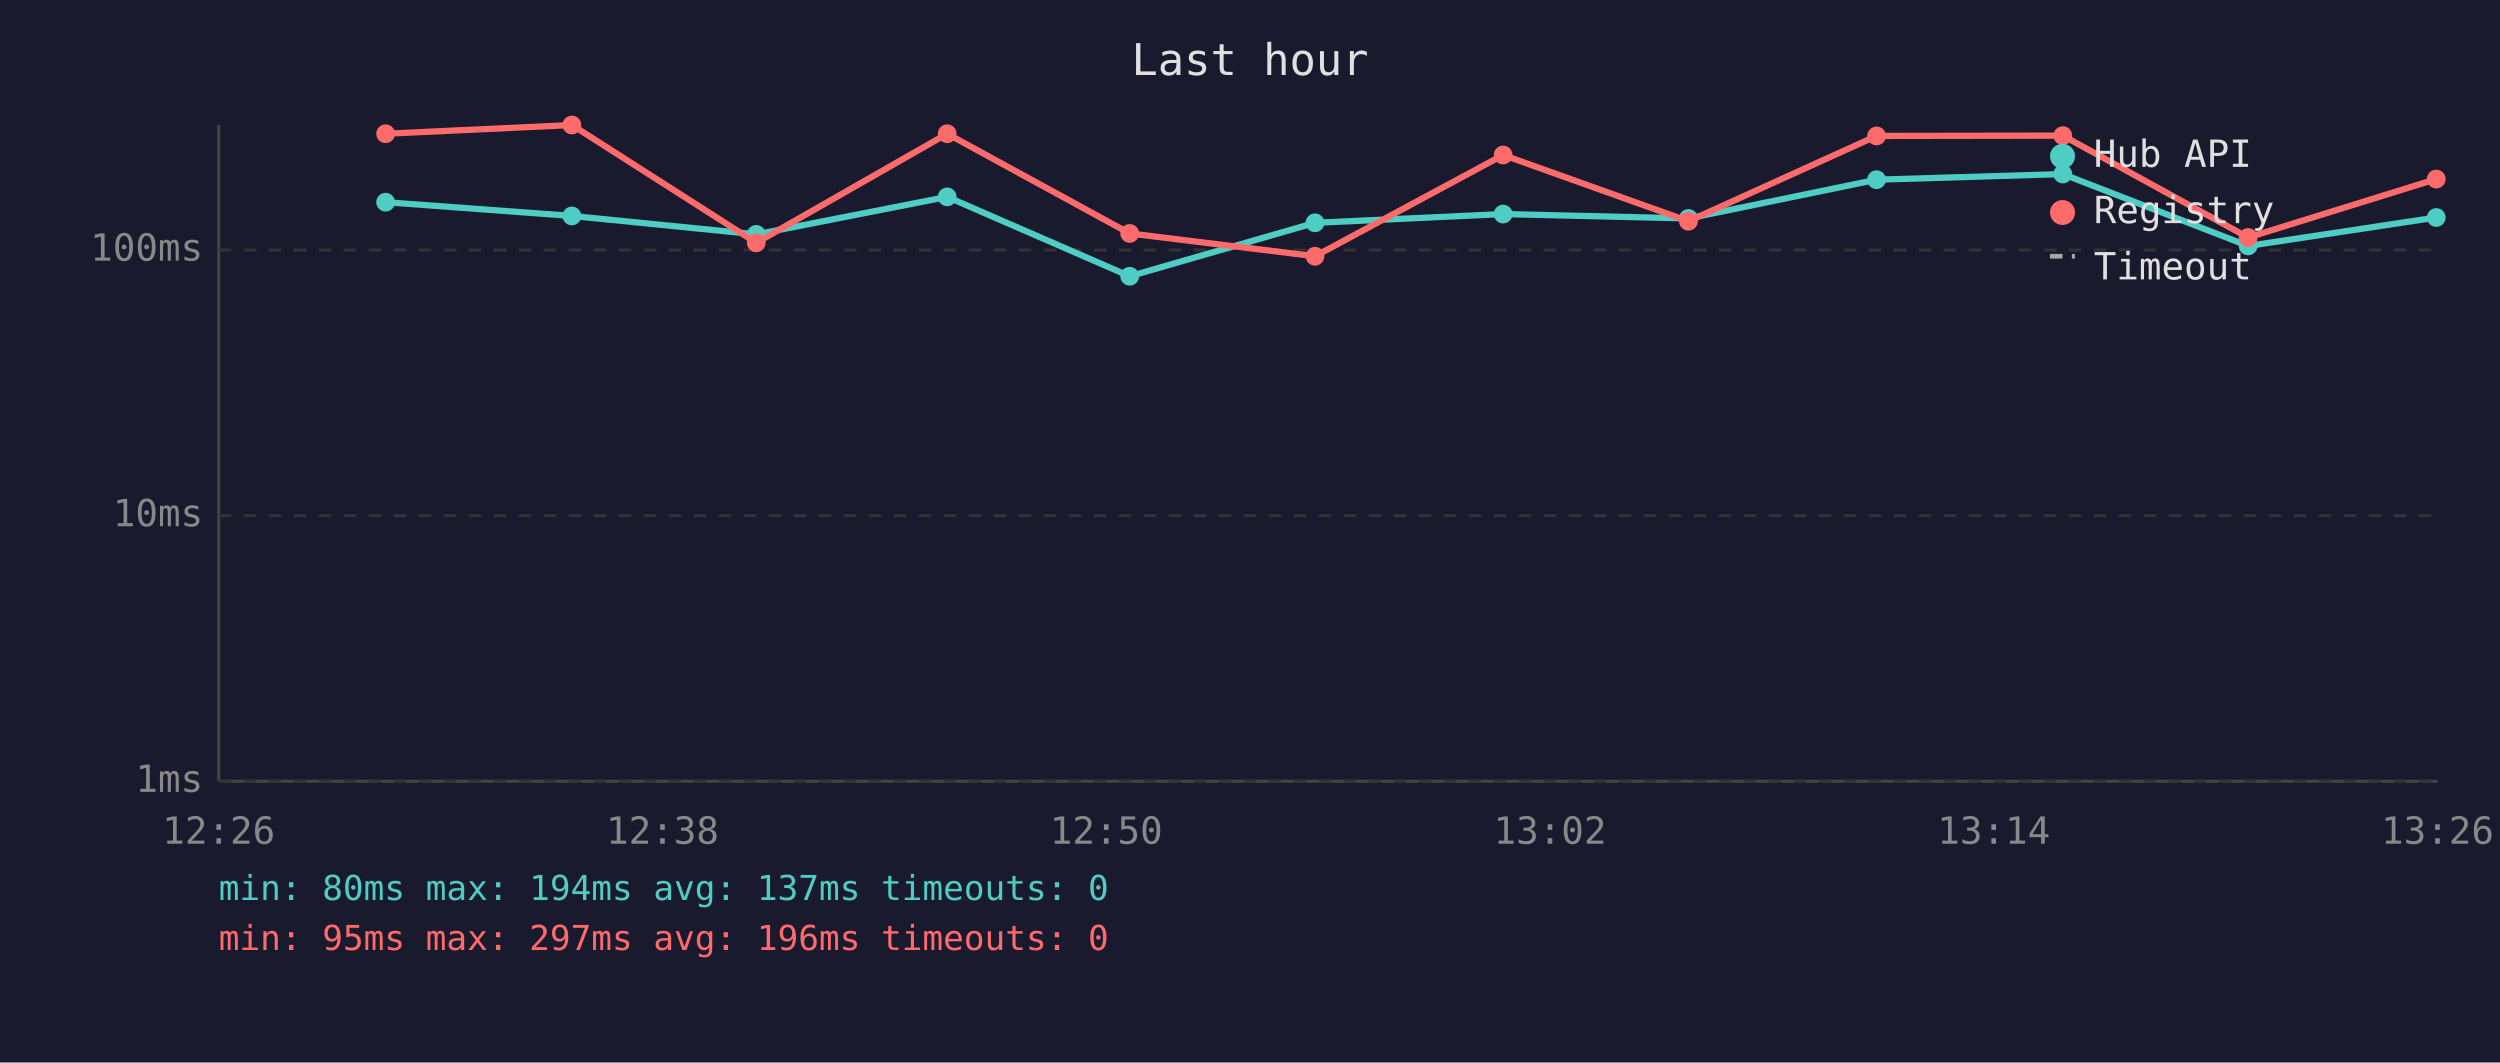
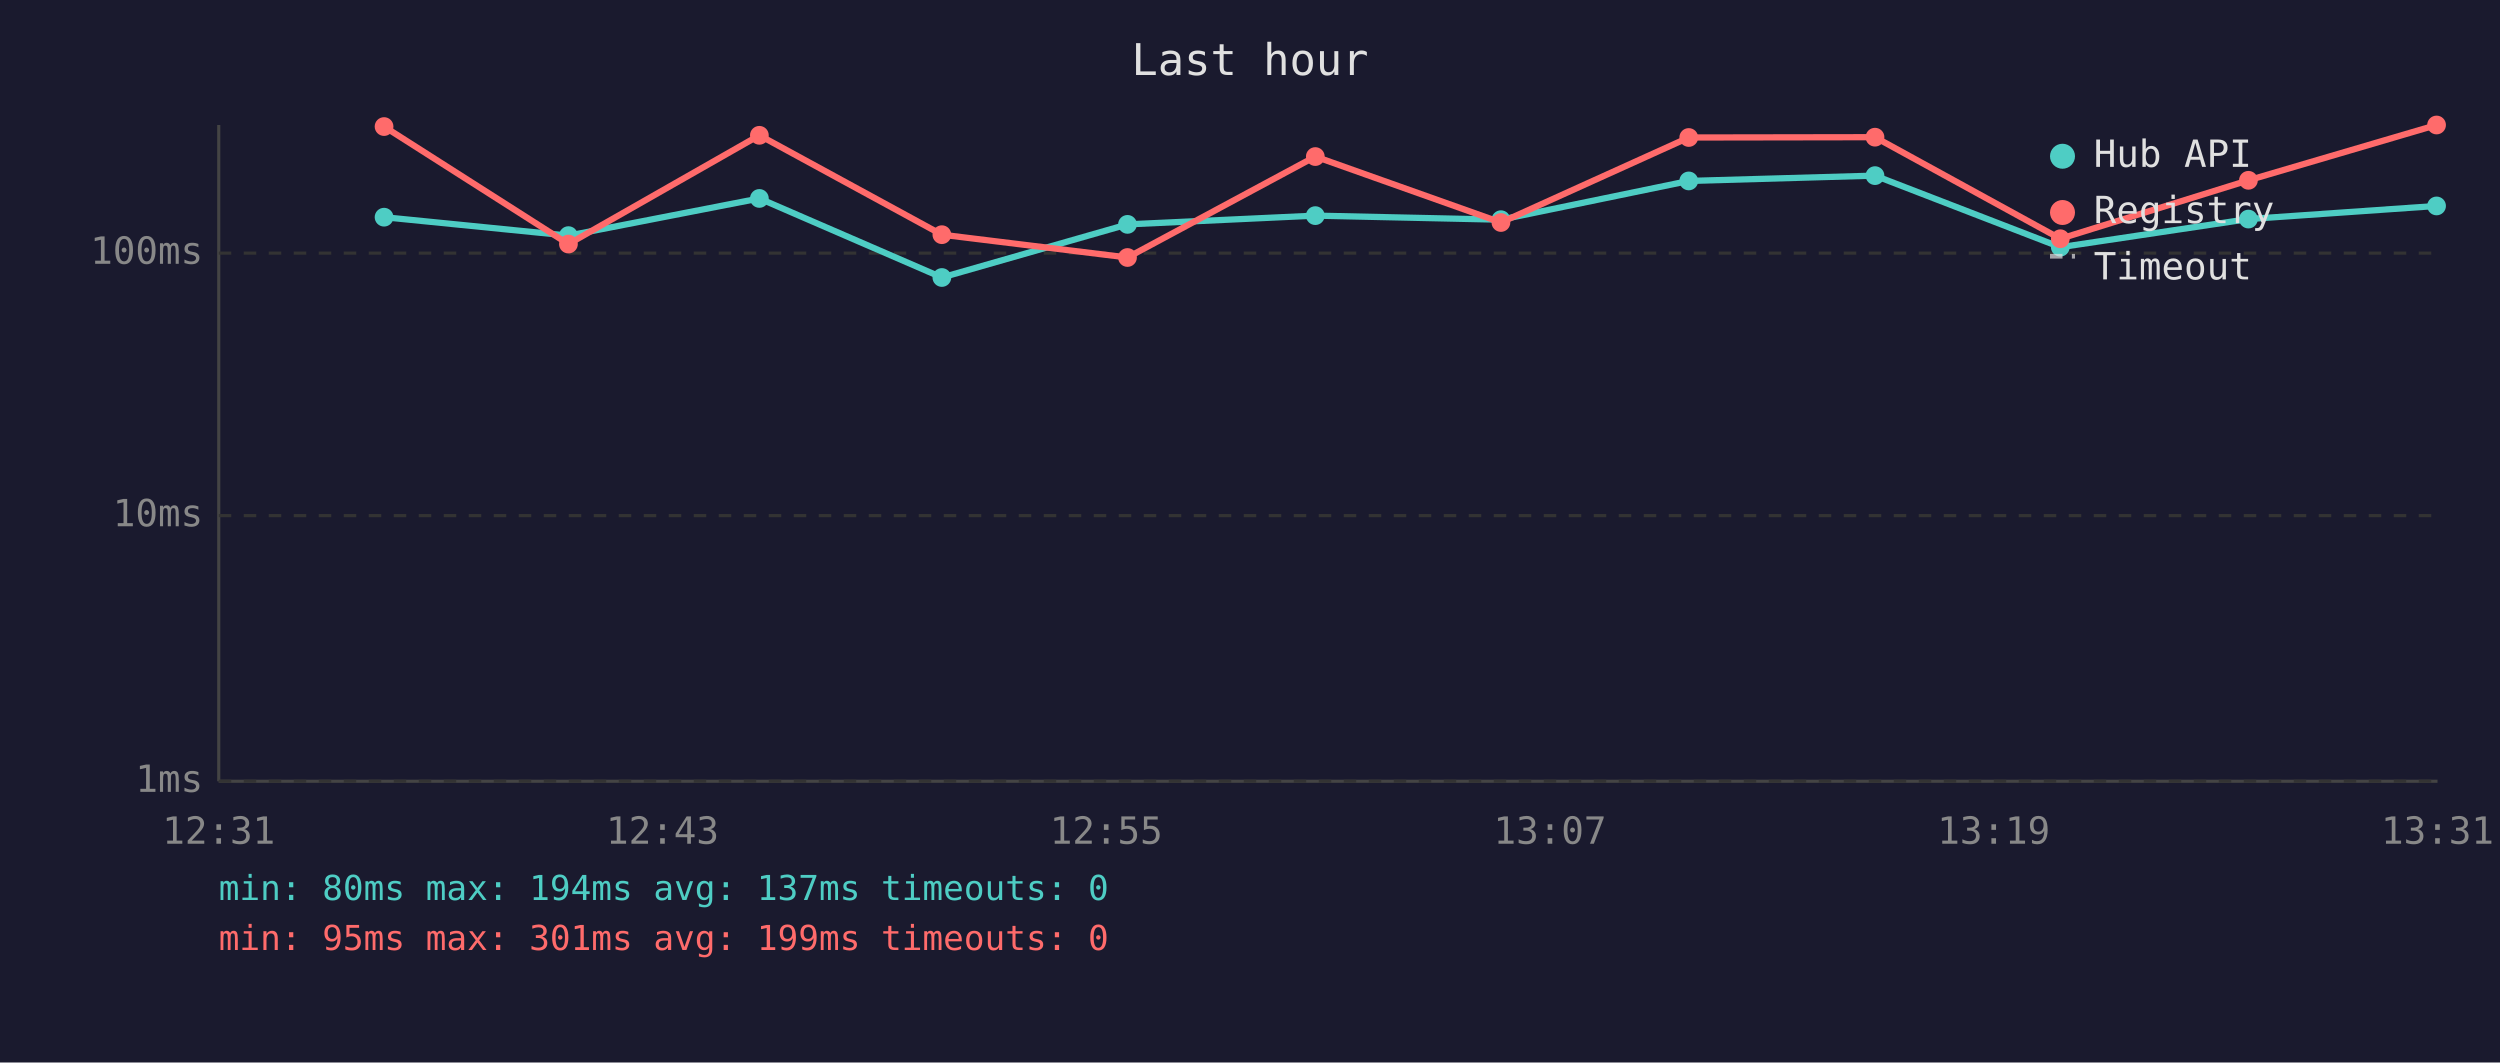
<svg xmlns="http://www.w3.org/2000/svg" viewBox="0 0 800 340" font-family="monospace" font-size="12">
  <rect width="800" height="340" fill="#1a1a2e" />
  <text x="400" y="24" fill="#e0e0e0" font-size="14" text-anchor="middle">Last hour</text>
  <line x1="70" y1="40" x2="70" y2="250" stroke="#444" stroke-width="1" />
  <line x1="70" y1="250" x2="780" y2="250" stroke="#444" stroke-width="1" />
  <line x1="70" y1="250" x2="780" y2="250" stroke="#333" stroke-width="1" stroke-dasharray="4" />
  <text x="65" y="250" fill="#888" text-anchor="end" dominant-baseline="middle">1ms</text>
  <line x1="70" y1="165" x2="780" y2="165" stroke="#333" stroke-width="1" stroke-dasharray="4" />
  <text x="65" y="165" fill="#888" text-anchor="end" dominant-baseline="middle">10ms</text>
-   <line x1="70" y1="80" x2="780" y2="80" stroke="#333" stroke-width="1" stroke-dasharray="4" />
-   <text x="65" y="80" fill="#888" text-anchor="end" dominant-baseline="middle">100ms</text>
-   <text x="70" y="270" fill="#888" text-anchor="middle">12:26</text>
-   <text x="212" y="270" fill="#888" text-anchor="middle">12:38</text>
-   <text x="354" y="270" fill="#888" text-anchor="middle">12:50</text>
-   <text x="496" y="270" fill="#888" text-anchor="middle">13:02</text>
-   <text x="638" y="270" fill="#888" text-anchor="middle">13:14</text>
-   <text x="780" y="270" fill="#888" text-anchor="middle">13:26</text>
-   <polyline points="123.4,64.7 183.0,69.1 242.0,75.0 303.1,63.0 361.5,88.4 420.8,71.3 481.0,68.5 540.3,69.9 600.5,57.5 660.1,55.7 719.4,78.7 779.6,69.6" fill="none" stroke="#4ecdc4" stroke-width="2" opacity="1" />
-   <circle cx="123.4" cy="64.7" r="3" fill="#4ecdc4" />
-   <circle cx="183.0" cy="69.1" r="3" fill="#4ecdc4" />
-   <circle cx="242.0" cy="75.0" r="3" fill="#4ecdc4" />
-   <circle cx="303.1" cy="63.0" r="3" fill="#4ecdc4" />
-   <circle cx="361.5" cy="88.4" r="3" fill="#4ecdc4" />
-   <circle cx="420.8" cy="71.3" r="3" fill="#4ecdc4" />
-   <circle cx="481.0" cy="68.5" r="3" fill="#4ecdc4" />
-   <circle cx="540.3" cy="69.9" r="3" fill="#4ecdc4" />
-   <circle cx="600.5" cy="57.5" r="3" fill="#4ecdc4" />
-   <circle cx="660.1" cy="55.7" r="3" fill="#4ecdc4" />
-   <circle cx="719.4" cy="78.7" r="3" fill="#4ecdc4" />
-   <circle cx="779.6" cy="69.6" r="3" fill="#4ecdc4" />
-   <polyline points="123.4,42.8 183.0,40.0 242.0,77.7 303.1,42.8 361.5,74.7 420.8,82.0 481.0,49.6 540.3,70.8 600.5,43.5 660.1,43.4 719.4,76.0 779.6,57.3" fill="none" stroke="#ff6b6b" stroke-width="2" opacity="1" />
-   <circle cx="123.4" cy="42.8" r="3" fill="#ff6b6b" />
-   <circle cx="183.0" cy="40.0" r="3" fill="#ff6b6b" />
-   <circle cx="242.0" cy="77.7" r="3" fill="#ff6b6b" />
-   <circle cx="303.1" cy="42.8" r="3" fill="#ff6b6b" />
-   <circle cx="361.5" cy="74.7" r="3" fill="#ff6b6b" />
-   <circle cx="420.8" cy="82.0" r="3" fill="#ff6b6b" />
-   <circle cx="481.0" cy="49.6" r="3" fill="#ff6b6b" />
-   <circle cx="540.3" cy="70.8" r="3" fill="#ff6b6b" />
-   <circle cx="600.5" cy="43.5" r="3" fill="#ff6b6b" />
-   <circle cx="660.1" cy="43.4" r="3" fill="#ff6b6b" />
-   <circle cx="719.4" cy="76.0" r="3" fill="#ff6b6b" />
-   <circle cx="779.6" cy="57.3" r="3" fill="#ff6b6b" />
+   <line x1="70" y1="81" x2="780" y2="81" stroke="#333" stroke-width="1" stroke-dasharray="4" />
+   <text x="65" y="81" fill="#888" text-anchor="end" dominant-baseline="middle">100ms</text>
+   <text x="70" y="270" fill="#888" text-anchor="middle">12:31</text>
+   <text x="212" y="270" fill="#888" text-anchor="middle">12:43</text>
+   <text x="354" y="270" fill="#888" text-anchor="middle">12:55</text>
+   <text x="496" y="270" fill="#888" text-anchor="middle">13:07</text>
+   <text x="638" y="270" fill="#888" text-anchor="middle">13:19</text>
+   <text x="780" y="270" fill="#888" text-anchor="middle">13:31</text>
+   <polyline points="122.9,69.5 181.9,75.4 243.0,63.5 301.4,88.8 360.8,71.8 420.9,69.0 480.3,70.3 540.4,57.9 600.0,56.2 659.3,79.1 719.5,70.1 779.7,65.9" fill="none" stroke="#4ecdc4" stroke-width="2" opacity="1" />
+   <circle cx="122.9" cy="69.5" r="3" fill="#4ecdc4" />
+   <circle cx="181.9" cy="75.4" r="3" fill="#4ecdc4" />
+   <circle cx="243.0" cy="63.5" r="3" fill="#4ecdc4" />
+   <circle cx="301.4" cy="88.8" r="3" fill="#4ecdc4" />
+   <circle cx="360.8" cy="71.8" r="3" fill="#4ecdc4" />
+   <circle cx="420.9" cy="69.0" r="3" fill="#4ecdc4" />
+   <circle cx="480.3" cy="70.3" r="3" fill="#4ecdc4" />
+   <circle cx="540.4" cy="57.9" r="3" fill="#4ecdc4" />
+   <circle cx="600.0" cy="56.2" r="3" fill="#4ecdc4" />
+   <circle cx="659.3" cy="79.1" r="3" fill="#4ecdc4" />
+   <circle cx="719.5" cy="70.1" r="3" fill="#4ecdc4" />
+   <circle cx="779.7" cy="65.9" r="3" fill="#4ecdc4" />
+   <polyline points="122.9,40.5 181.9,78.1 243.0,43.3 301.4,75.1 360.8,82.4 420.9,50.1 480.3,71.2 540.4,44.0 600.0,43.9 659.3,76.4 719.5,57.7 779.7,40.0" fill="none" stroke="#ff6b6b" stroke-width="2" opacity="1" />
+   <circle cx="122.9" cy="40.5" r="3" fill="#ff6b6b" />
+   <circle cx="181.9" cy="78.1" r="3" fill="#ff6b6b" />
+   <circle cx="243.0" cy="43.3" r="3" fill="#ff6b6b" />
+   <circle cx="301.4" cy="75.1" r="3" fill="#ff6b6b" />
+   <circle cx="360.8" cy="82.4" r="3" fill="#ff6b6b" />
+   <circle cx="420.9" cy="50.1" r="3" fill="#ff6b6b" />
+   <circle cx="480.3" cy="71.2" r="3" fill="#ff6b6b" />
+   <circle cx="540.4" cy="44.0" r="3" fill="#ff6b6b" />
+   <circle cx="600.0" cy="43.9" r="3" fill="#ff6b6b" />
+   <circle cx="659.3" cy="76.4" r="3" fill="#ff6b6b" />
+   <circle cx="719.5" cy="57.7" r="3" fill="#ff6b6b" />
+   <circle cx="779.7" cy="40.0" r="3" fill="#ff6b6b" />
  <circle cx="660" cy="50" r="4" fill="#4ecdc4" />
  <text x="670" y="50" fill="#e0e0e0" dominant-baseline="middle">Hub API</text>
  <circle cx="660" cy="68" r="4" fill="#ff6b6b" />
  <text x="670" y="68" fill="#e0e0e0" dominant-baseline="middle">Registry</text>
  <line x1="656" y1="82" x2="664" y2="82" stroke="#e0e0e0" stroke-width="1.5" stroke-dasharray="4,3" opacity="0.7" />
  <text x="670" y="86" fill="#e0e0e0" dominant-baseline="middle">Timeout</text>
  <text x="70" y="288" fill="#4ecdc4" font-size="11">min: 80ms  max: 194ms  avg: 137ms  timeouts: 0</text>
-   <text x="70" y="304" fill="#ff6b6b" font-size="11">min: 95ms  max: 297ms  avg: 196ms  timeouts: 0</text>
+   <text x="70" y="304" fill="#ff6b6b" font-size="11">min: 95ms  max: 301ms  avg: 199ms  timeouts: 0</text>
</svg>
